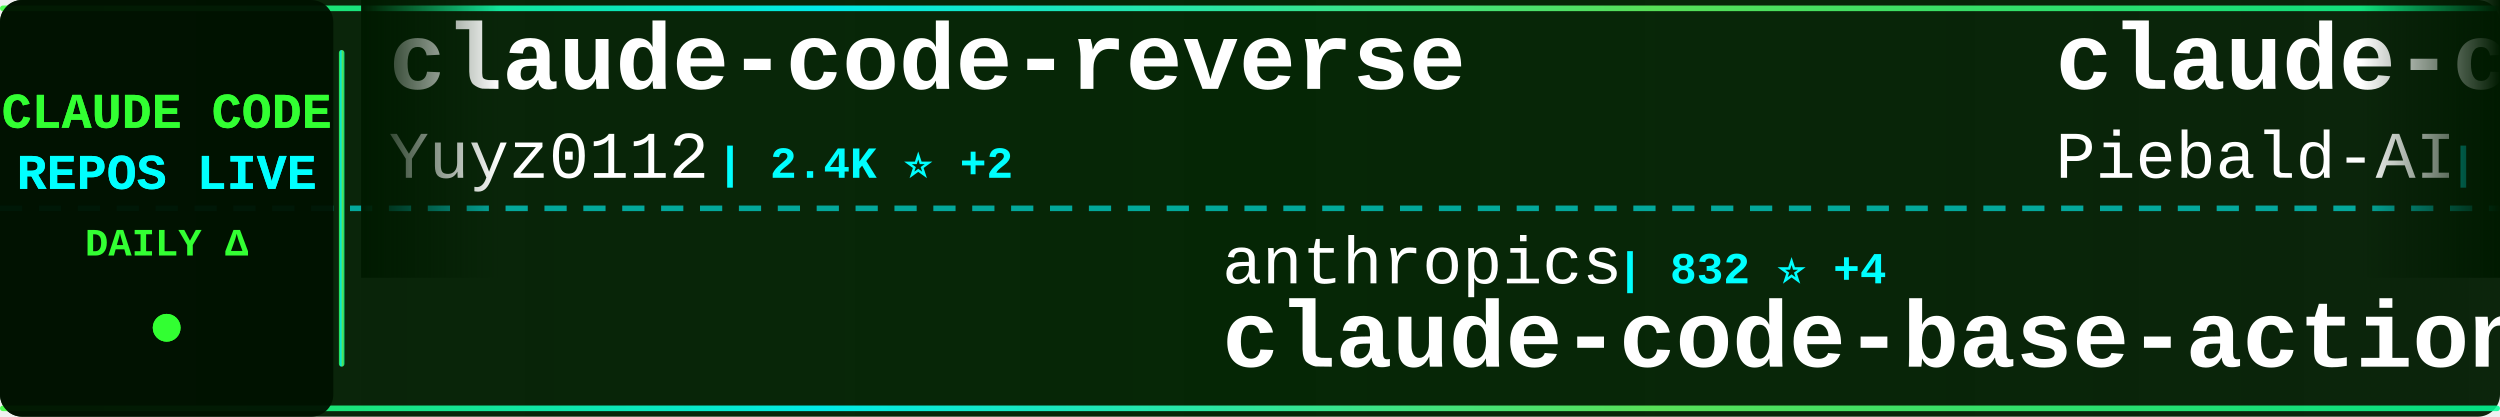
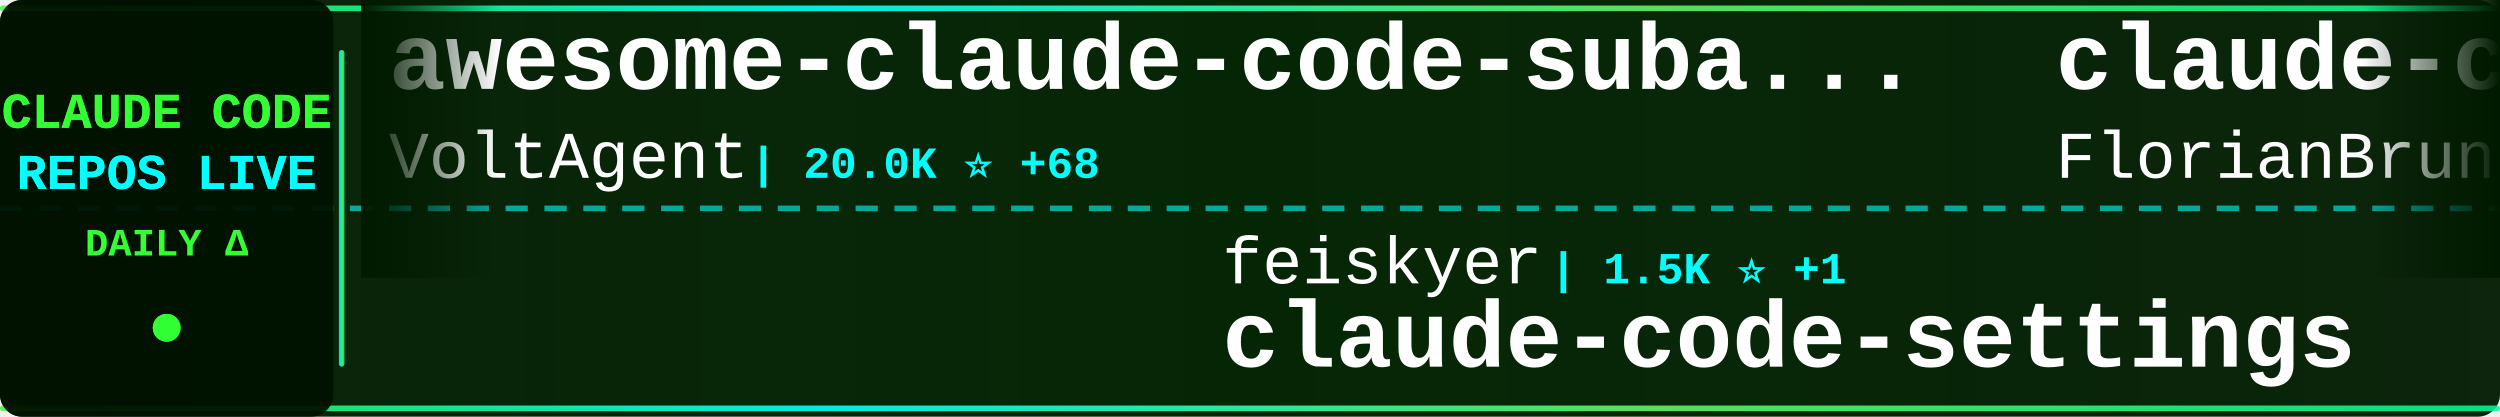
<svg xmlns="http://www.w3.org/2000/svg" width="900" height="150">
  <defs>
    <linearGradient id="tickerBg" x1="0%" y1="0%" x2="100%" y2="0%">
      <stop offset="0%" style="stop-color:#001a00;stop-opacity:0.95" />
      <stop offset="50%" style="stop-color:#002200;stop-opacity:0.98" />
      <stop offset="100%" style="stop-color:#001a00;stop-opacity:0.95" />
    </linearGradient>
    <linearGradient id="borderGrad" x1="0%" y1="0%" x2="100%" y2="0%">
      <stop offset="0%" style="stop-color:#33ff33;stop-opacity:0.85">
        <animate attributeName="stop-opacity" values="0.85;1;0.85" dur="2s" repeatCount="indefinite" />
      </stop>
      <stop offset="33%" style="stop-color:#00ffff;stop-opacity:0.9">
        <animate attributeName="stop-opacity" values="0.9;1;0.9" dur="2.2s" repeatCount="indefinite" />
      </stop>
      <stop offset="66%" style="stop-color:#66ff66;stop-opacity:0.85">
        <animate attributeName="stop-opacity" values="0.85;1;0.85" dur="1.8s" repeatCount="indefinite" />
      </stop>
      <stop offset="100%" style="stop-color:#00ff99;stop-opacity:0.85">
        <animate attributeName="stop-opacity" values="0.85;1;0.85" dur="2s" repeatCount="indefinite" />
      </stop>
    </linearGradient>
    <filter id="textGlow">
      <feGaussianBlur stdDeviation="0.1" result="coloredBlur" />
      <feMerge>
        <feMergeNode in="coloredBlur" />
        <feMergeNode in="SourceGraphic" />
      </feMerge>
    </filter>
    <filter id="metricGlow">
      <feGaussianBlur stdDeviation="0.2" result="coloredBlur" />
      <feMerge>
        <feMergeNode in="coloredBlur" />
        <feMergeNode in="SourceGraphic" />
      </feMerge>
    </filter>
    <linearGradient id="leftFade" x1="0%" y1="0%" x2="100%" y2="0%">
      <stop offset="0%" style="stop-color:#001a00;stop-opacity:1" />
      <stop offset="100%" style="stop-color:#001a00;stop-opacity:0" />
    </linearGradient>
    <linearGradient id="rightFade" x1="0%" y1="0%" x2="100%" y2="0%">
      <stop offset="0%" style="stop-color:#001a00;stop-opacity:0" />
      <stop offset="100%" style="stop-color:#001a00;stop-opacity:1" />
    </linearGradient>
  </defs>
  <rect width="900" height="150" fill="url(#tickerBg)" rx="8" />
  <rect x="0" y="2" width="900" height="2" fill="url(#borderGrad)" rx="1" />
  <rect x="0" y="146" width="900" height="2" fill="url(#borderGrad)" rx="1" />
  <line x1="0" y1="75" x2="900" y2="75" stroke="#00ffff" stroke-width="2" stroke-dasharray="8 6" opacity="0.6" />
  <rect x="0" y="0" width="120" height="150" fill="#001100" opacity="0.95" rx="8" />
  <text x="60" y="46" font-family="'Courier New', monospace" font-size="18" font-weight="bold" fill="#33ff33" text-anchor="middle" filter="url(#textGlow)">
    CLAUDE CODE
  </text>
  <text x="60" y="68" font-family="'Courier New', monospace" font-size="18" font-weight="bold" fill="#00ffff" text-anchor="middle" filter="url(#textGlow)">
    REPOS LIVE
  </text>
  <text x="60" y="92" font-family="'Courier New', monospace" font-size="14" font-weight="bold" fill="#33ff33" text-anchor="middle">
    DAILY Δ
  </text>
  <circle cx="60" cy="118" r="5" fill="#33ff33" filter="url(#metricGlow)">
    <animate attributeName="r" values="4;6;4" dur="1.5s" repeatCount="indefinite" />
    <animate attributeName="opacity" values="0.6;1;0.6" dur="1.5s" repeatCount="indefinite" />
  </circle>
  <rect x="122" y="18" width="2" height="114" fill="url(#borderGrad)" rx="1" />
  <clipPath id="tickerClip">
    <rect x="130" y="0" width="770" height="150" />
  </clipPath>
  <g clip-path="url(#tickerClip)">
    <g id="tickerItems">
      <animateTransform attributeName="transform" attributeType="XML" type="translate" from="0 0" to="-3000 0" dur="54s" repeatCount="indefinite" />
      <g transform="translate(0, 0)">
-         <text x="140" y="32" font-family="'Courier New', monospace" font-size="34" font-weight="bold" fill="#ffffff">claude-code-reverse</text>
-         <text x="140" y="64" font-family="'Courier New', monospace" font-size="24" font-weight="normal" fill="#ffffff" opacity="1.0">Yuyz0112</text>
-         <text x="258" y="64" font-family="'Courier New', monospace" font-size="16" font-weight="bold" fill="#00ffff"> | 2.4K ⭐ +2</text>
+         <text x="140" y="32" font-family="'Courier New', monospace" font-size="34" font-weight="bold" fill="#ffffff">awesome-claude-code-suba...</text>
+         <text x="140" y="64" font-family="'Courier New', monospace" font-size="24" font-weight="normal" fill="#ffffff" opacity="1.0">VoltAgent</text>
+         <text x="270" y="64" font-family="'Courier New', monospace" font-size="16" font-weight="bold" fill="#00ffff"> | 20.0K ⭐ +68</text>
      </g>
      <g transform="translate(300, 0)">
-         <text x="140" y="102" font-family="'Courier New', monospace" font-size="24" font-weight="normal" fill="#ffffff" opacity="1.0">anthropics</text>
-         <text x="282" y="102" font-family="'Courier New', monospace" font-size="16" font-weight="bold" fill="#00ffff"> | 832 ⭐ +4</text>
-         <text x="140" y="132" font-family="'Courier New', monospace" font-size="34" font-weight="bold" fill="#ffffff">claude-code-base-action</text>
+         <text x="140" y="102" font-family="'Courier New', monospace" font-size="24" font-weight="normal" fill="#ffffff" opacity="1.0">feiskyer</text>
+         <text x="258" y="102" font-family="'Courier New', monospace" font-size="16" font-weight="bold" fill="#00ffff"> | 1.5K ⭐ +1</text>
+         <text x="140" y="132" font-family="'Courier New', monospace" font-size="34" font-weight="bold" fill="#ffffff">claude-code-settings</text>
      </g>
      <g transform="translate(600, 0)">
-         <text x="140" y="32" font-family="'Courier New', monospace" font-size="34" font-weight="bold" fill="#ffffff">claude-code-system-promp...</text>
-         <text x="140" y="64" font-family="'Courier New', monospace" font-size="24" font-weight="normal" fill="#ffffff" opacity="1.0">Piebald-AI</text>
-         <text x="282" y="64" font-family="'Courier New', monospace" font-size="16" font-weight="bold" fill="#00ffff"> | 10.3K ⭐ +26</text>
+         <text x="140" y="32" font-family="'Courier New', monospace" font-size="34" font-weight="bold" fill="#ffffff">claude-code-ultimate-gui...</text>
+         <text x="140" y="64" font-family="'Courier New', monospace" font-size="24" font-weight="normal" fill="#ffffff" opacity="1.0">FlorianBruniaux</text>
+         <text x="342" y="64" font-family="'Courier New', monospace" font-size="16" font-weight="bold" fill="#00ffff"> | 4.4K ⭐ +16</text>
      </g>
      <g transform="translate(900, 0)">
-         <text x="140" y="102" font-family="'Courier New', monospace" font-size="24" font-weight="normal" fill="#ffffff" opacity="1.0">1rgs</text>
-         <text x="210" y="102" font-family="'Courier New', monospace" font-size="16" font-weight="bold" fill="#00ffff"> | 3.6K ⭐ +4</text>
-         <text x="140" y="132" font-family="'Courier New', monospace" font-size="34" font-weight="bold" fill="#ffffff">claude-code-proxy</text>
+         <text x="140" y="102" font-family="'Courier New', monospace" font-size="24" font-weight="normal" fill="#ffffff" opacity="1.0">alejandrobalderas</text>
+         <text x="366" y="102" font-family="'Courier New', monospace" font-size="16" font-weight="bold" fill="#00ffff"> | 1.9K ⭐</text>
+         <text x="140" y="132" font-family="'Courier New', monospace" font-size="34" font-weight="bold" fill="#ffffff">claude-code-from-source</text>
      </g>
      <g transform="translate(1200, 0)">
-         <text x="140" y="32" font-family="'Courier New', monospace" font-size="34" font-weight="bold" fill="#ffffff">agents</text>
-         <text x="140" y="64" font-family="'Courier New', monospace" font-size="24" font-weight="normal" fill="#ffffff" opacity="1.0">wshobson</text>
-         <text x="258" y="64" font-family="'Courier New', monospace" font-size="16" font-weight="bold" fill="#00ffff"> | 35.5K ⭐ +52</text>
+         <text x="140" y="32" font-family="'Courier New', monospace" font-size="34" font-weight="bold" fill="#ffffff">claude-code-cli</text>
+         <text x="140" y="64" font-family="'Courier New', monospace" font-size="24" font-weight="normal" fill="#ffffff" opacity="1.0">huangserva</text>
+         <text x="282" y="64" font-family="'Courier New', monospace" font-size="16" font-weight="bold" fill="#00ffff"> | 584 ⭐ +1</text>
      </g>
      <g transform="translate(1500, 0)">
-         <text x="140" y="102" font-family="'Courier New', monospace" font-size="24" font-weight="normal" fill="#ffffff" opacity="1.0">rohitg00</text>
-         <text x="258" y="102" font-family="'Courier New', monospace" font-size="16" font-weight="bold" fill="#00ffff"> | 1.7K ⭐ +10</text>
-         <text x="140" y="132" font-family="'Courier New', monospace" font-size="34" font-weight="bold" fill="#ffffff">awesome-claude-code-tool...</text>
+         <text x="140" y="102" font-family="'Courier New', monospace" font-size="24" font-weight="normal" fill="#ffffff" opacity="1.0">ykdojo</text>
+         <text x="234" y="102" font-family="'Courier New', monospace" font-size="16" font-weight="bold" fill="#00ffff"> | 8.3K ⭐ +13</text>
+         <text x="140" y="132" font-family="'Courier New', monospace" font-size="34" font-weight="bold" fill="#ffffff">claude-code-tips</text>
      </g>
      <g transform="translate(1800, 0)">
-         <text x="140" y="32" font-family="'Courier New', monospace" font-size="34" font-weight="bold" fill="#ffffff">claude-code-showcase</text>
-         <text x="140" y="64" font-family="'Courier New', monospace" font-size="24" font-weight="normal" fill="#ffffff" opacity="1.0">ChrisWiles</text>
-         <text x="282" y="64" font-family="'Courier New', monospace" font-size="16" font-weight="bold" fill="#00ffff"> | 5.9K ⭐ +1</text>
+         <text x="140" y="32" font-family="'Courier New', monospace" font-size="34" font-weight="bold" fill="#ffffff">claude-code-source</text>
+         <text x="140" y="64" font-family="'Courier New', monospace" font-size="24" font-weight="normal" fill="#ffffff" opacity="1.0">AprilNEA</text>
+         <text x="258" y="64" font-family="'Courier New', monospace" font-size="16" font-weight="bold" fill="#00ffff"> | 381 ⭐</text>
      </g>
      <g transform="translate(2100, 0)">
-         <text x="140" y="102" font-family="'Courier New', monospace" font-size="24" font-weight="normal" fill="#ffffff" opacity="1.0">alirezarezvani</text>
-         <text x="330" y="102" font-family="'Courier New', monospace" font-size="16" font-weight="bold" fill="#00ffff"> | 15.1K ⭐ +123</text>
-         <text x="140" y="132" font-family="'Courier New', monospace" font-size="34" font-weight="bold" fill="#ffffff">claude-skills</text>
+         <text x="140" y="102" font-family="'Courier New', monospace" font-size="24" font-weight="normal" fill="#ffffff" opacity="1.0">Yuyz0112</text>
+         <text x="258" y="102" font-family="'Courier New', monospace" font-size="16" font-weight="bold" fill="#00ffff"> | 2.4K ⭐ +2</text>
+         <text x="140" y="132" font-family="'Courier New', monospace" font-size="34" font-weight="bold" fill="#ffffff">claude-code-reverse</text>
      </g>
      <g transform="translate(2400, 0)">
-         <text x="140" y="32" font-family="'Courier New', monospace" font-size="34" font-weight="bold" fill="#ffffff">claude-code-guide</text>
-         <text x="140" y="64" font-family="'Courier New', monospace" font-size="24" font-weight="normal" fill="#ffffff" opacity="1.0">zebbern</text>
-         <text x="246" y="64" font-family="'Courier New', monospace" font-size="16" font-weight="bold" fill="#00ffff"> | 4.1K ⭐ +3</text>
+         <text x="140" y="32" font-family="'Courier New', monospace" font-size="34" font-weight="bold" fill="#ffffff">claude-code-workflows</text>
+         <text x="140" y="64" font-family="'Courier New', monospace" font-size="24" font-weight="normal" fill="#ffffff" opacity="1.0">OneRedOak</text>
+         <text x="270" y="64" font-family="'Courier New', monospace" font-size="16" font-weight="bold" fill="#00ffff"> | 3.8K ⭐ +4</text>
      </g>
      <g transform="translate(2700, 0)">
-         <text x="140" y="102" font-family="'Courier New', monospace" font-size="24" font-weight="normal" fill="#ffffff" opacity="1.0">eyaltoledano</text>
-         <text x="306" y="102" font-family="'Courier New', monospace" font-size="16" font-weight="bold" fill="#00ffff"> | 27.2K ⭐ +5</text>
-         <text x="140" y="132" font-family="'Courier New', monospace" font-size="34" font-weight="bold" fill="#ffffff">claude-task-master</text>
+         <text x="140" y="102" font-family="'Courier New', monospace" font-size="24" font-weight="normal" fill="#ffffff" opacity="1.0">anthropics</text>
+         <text x="282" y="102" font-family="'Courier New', monospace" font-size="16" font-weight="bold" fill="#00ffff"> | 7.6K ⭐ +17</text>
+         <text x="140" y="132" font-family="'Courier New', monospace" font-size="34" font-weight="bold" fill="#ffffff">claude-code-action</text>
      </g>
      <g transform="translate(3000, 0)">
-         <text x="140" y="32" font-family="'Courier New', monospace" font-size="34" font-weight="bold" fill="#ffffff">claude-code-reverse</text>
-         <text x="140" y="64" font-family="'Courier New', monospace" font-size="24" font-weight="normal" fill="#ffffff" opacity="1.0">Yuyz0112</text>
-         <text x="258" y="64" font-family="'Courier New', monospace" font-size="16" font-weight="bold" fill="#00ffff"> | 2.4K ⭐ +2</text>
+         <text x="140" y="32" font-family="'Courier New', monospace" font-size="34" font-weight="bold" fill="#ffffff">awesome-claude-code-suba...</text>
+         <text x="140" y="64" font-family="'Courier New', monospace" font-size="24" font-weight="normal" fill="#ffffff" opacity="1.0">VoltAgent</text>
+         <text x="270" y="64" font-family="'Courier New', monospace" font-size="16" font-weight="bold" fill="#00ffff"> | 20.0K ⭐ +68</text>
      </g>
      <g transform="translate(3300, 0)">
-         <text x="140" y="102" font-family="'Courier New', monospace" font-size="24" font-weight="normal" fill="#ffffff" opacity="1.0">anthropics</text>
-         <text x="282" y="102" font-family="'Courier New', monospace" font-size="16" font-weight="bold" fill="#00ffff"> | 832 ⭐ +4</text>
-         <text x="140" y="132" font-family="'Courier New', monospace" font-size="34" font-weight="bold" fill="#ffffff">claude-code-base-action</text>
+         <text x="140" y="102" font-family="'Courier New', monospace" font-size="24" font-weight="normal" fill="#ffffff" opacity="1.0">feiskyer</text>
+         <text x="258" y="102" font-family="'Courier New', monospace" font-size="16" font-weight="bold" fill="#00ffff"> | 1.5K ⭐ +1</text>
+         <text x="140" y="132" font-family="'Courier New', monospace" font-size="34" font-weight="bold" fill="#ffffff">claude-code-settings</text>
      </g>
      <g transform="translate(3600, 0)">
-         <text x="140" y="32" font-family="'Courier New', monospace" font-size="34" font-weight="bold" fill="#ffffff">claude-code-system-promp...</text>
-         <text x="140" y="64" font-family="'Courier New', monospace" font-size="24" font-weight="normal" fill="#ffffff" opacity="1.0">Piebald-AI</text>
-         <text x="282" y="64" font-family="'Courier New', monospace" font-size="16" font-weight="bold" fill="#00ffff"> | 10.3K ⭐ +26</text>
+         <text x="140" y="32" font-family="'Courier New', monospace" font-size="34" font-weight="bold" fill="#ffffff">claude-code-ultimate-gui...</text>
+         <text x="140" y="64" font-family="'Courier New', monospace" font-size="24" font-weight="normal" fill="#ffffff" opacity="1.0">FlorianBruniaux</text>
+         <text x="342" y="64" font-family="'Courier New', monospace" font-size="16" font-weight="bold" fill="#00ffff"> | 4.4K ⭐ +16</text>
      </g>
      <g transform="translate(3900, 0)">
-         <text x="140" y="102" font-family="'Courier New', monospace" font-size="24" font-weight="normal" fill="#ffffff" opacity="1.0">1rgs</text>
-         <text x="210" y="102" font-family="'Courier New', monospace" font-size="16" font-weight="bold" fill="#00ffff"> | 3.6K ⭐ +4</text>
-         <text x="140" y="132" font-family="'Courier New', monospace" font-size="34" font-weight="bold" fill="#ffffff">claude-code-proxy</text>
+         <text x="140" y="102" font-family="'Courier New', monospace" font-size="24" font-weight="normal" fill="#ffffff" opacity="1.0">alejandrobalderas</text>
+         <text x="366" y="102" font-family="'Courier New', monospace" font-size="16" font-weight="bold" fill="#00ffff"> | 1.9K ⭐</text>
+         <text x="140" y="132" font-family="'Courier New', monospace" font-size="34" font-weight="bold" fill="#ffffff">claude-code-from-source</text>
      </g>
    </g>
  </g>
  <rect x="130" y="0" width="50" height="100" fill="url(#leftFade)" />
  <rect x="850" y="0" width="50" height="100" fill="url(#rightFade)" />
</svg>
